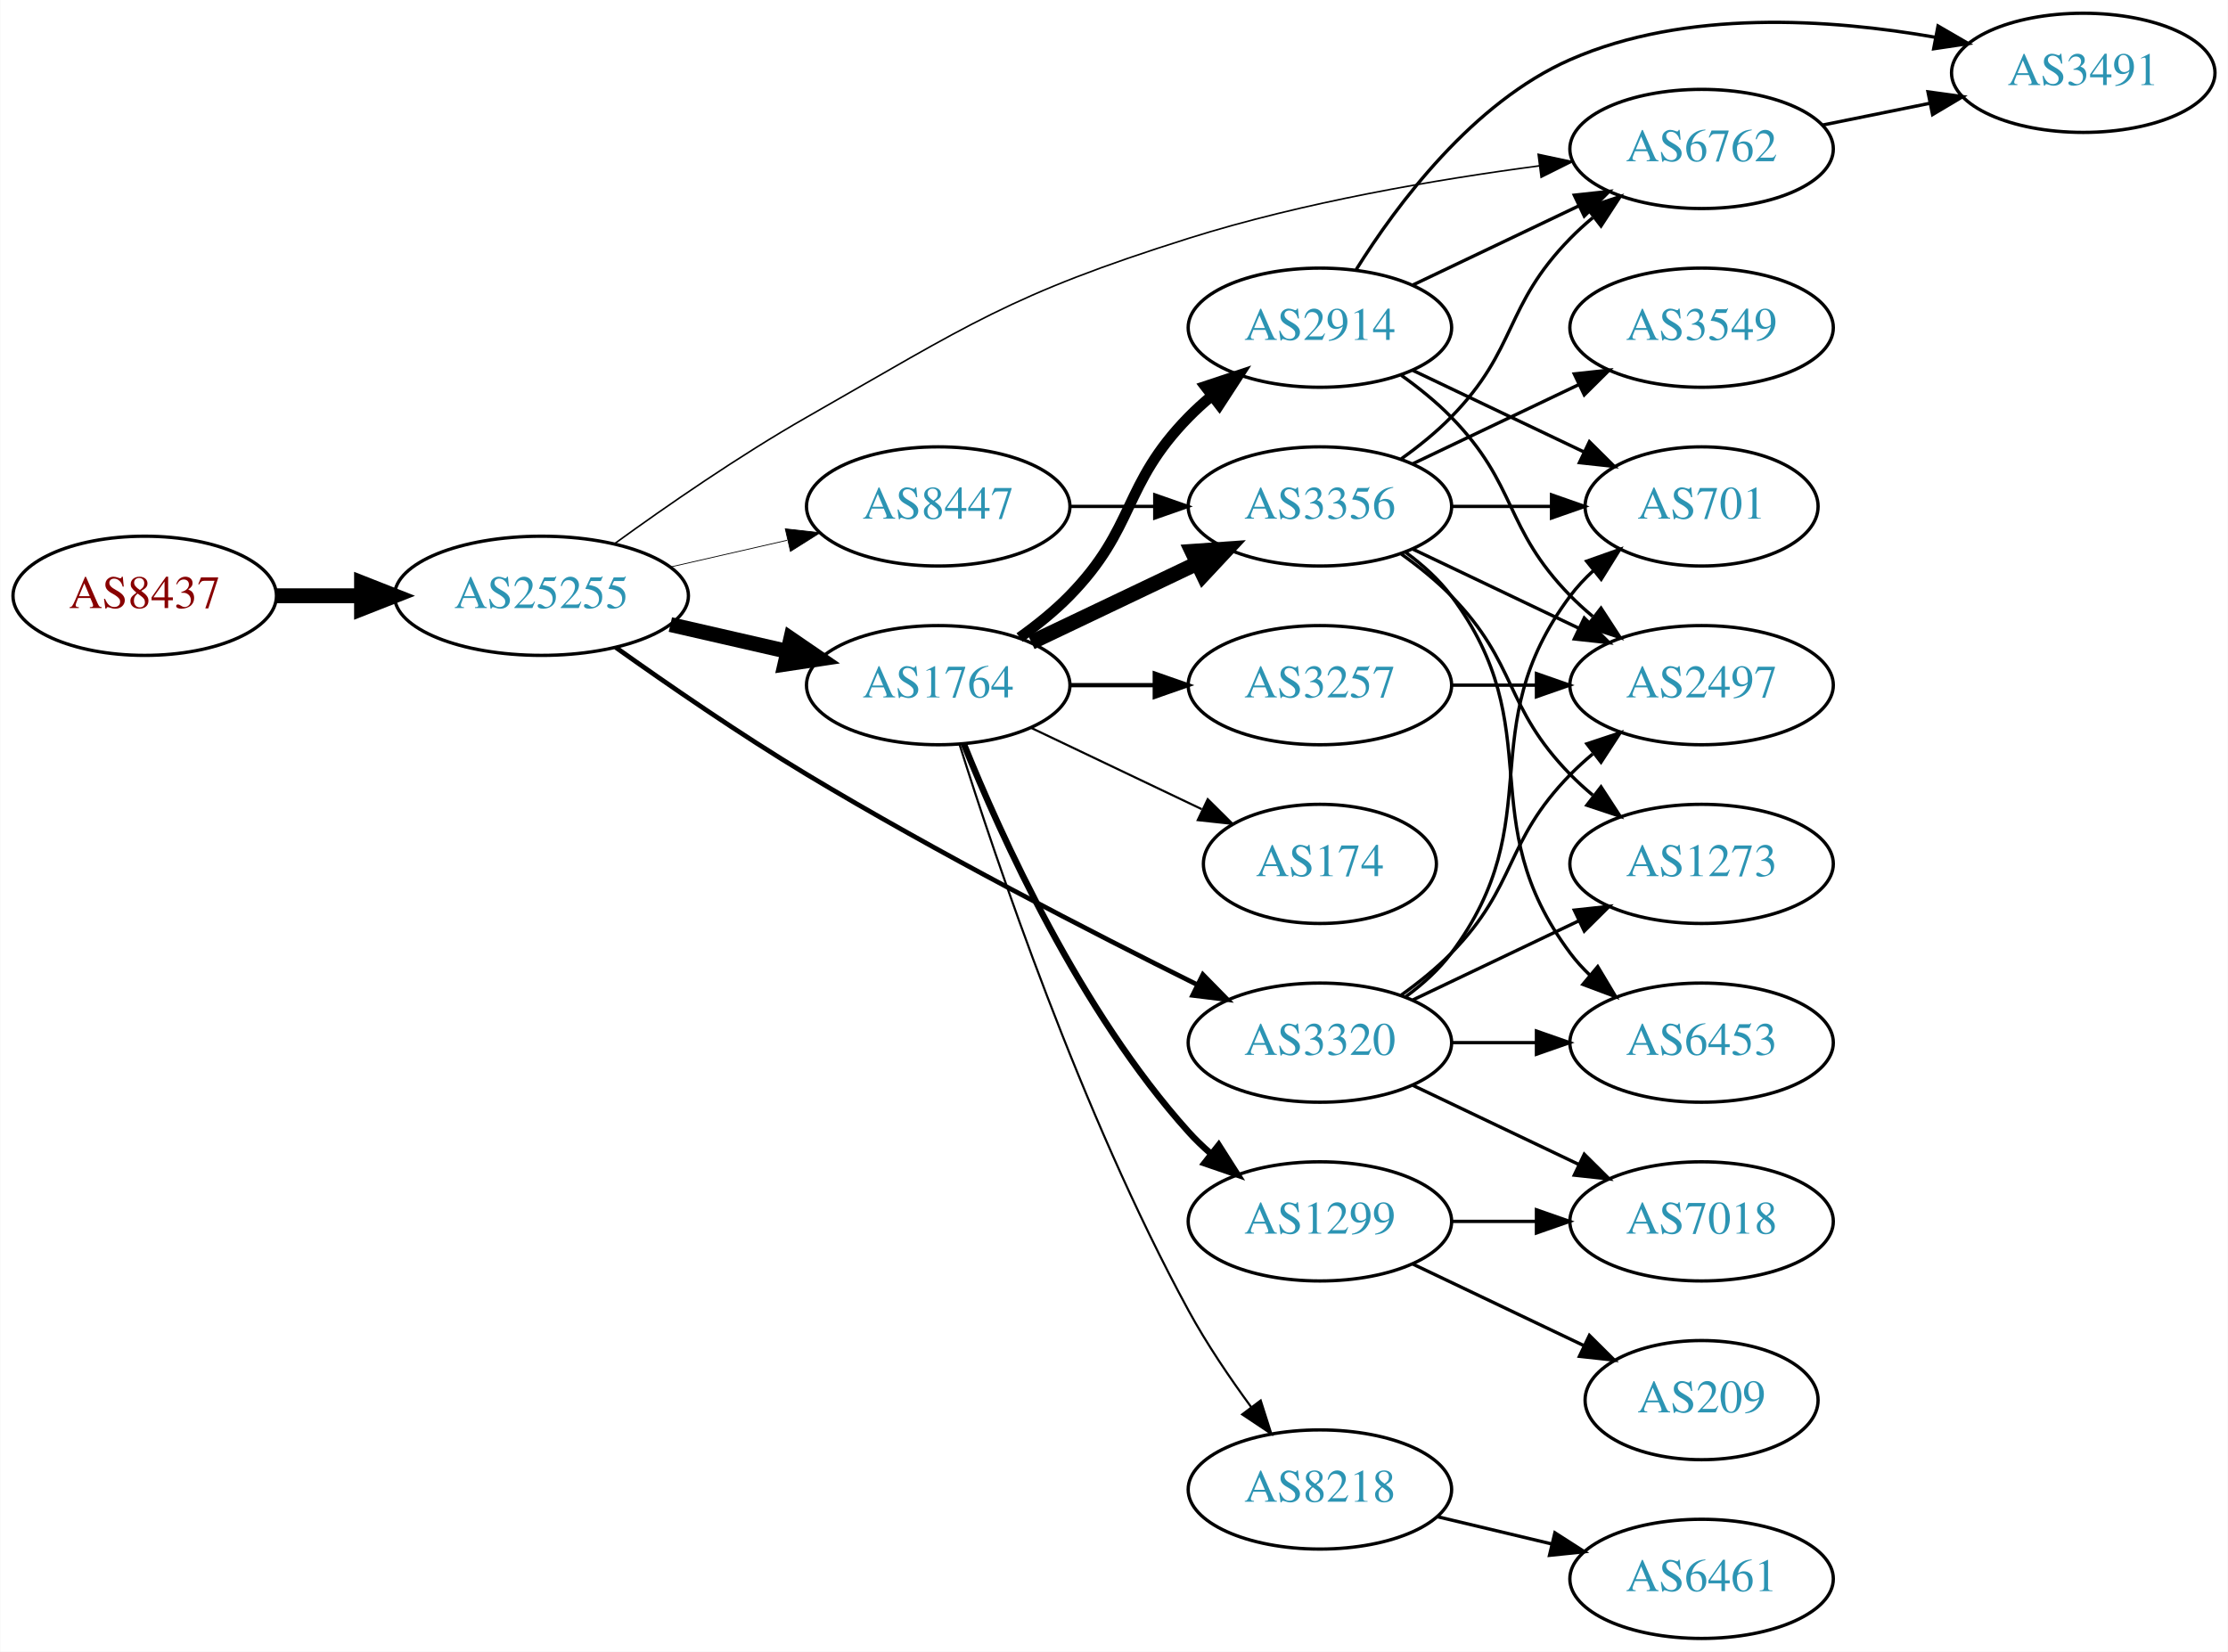
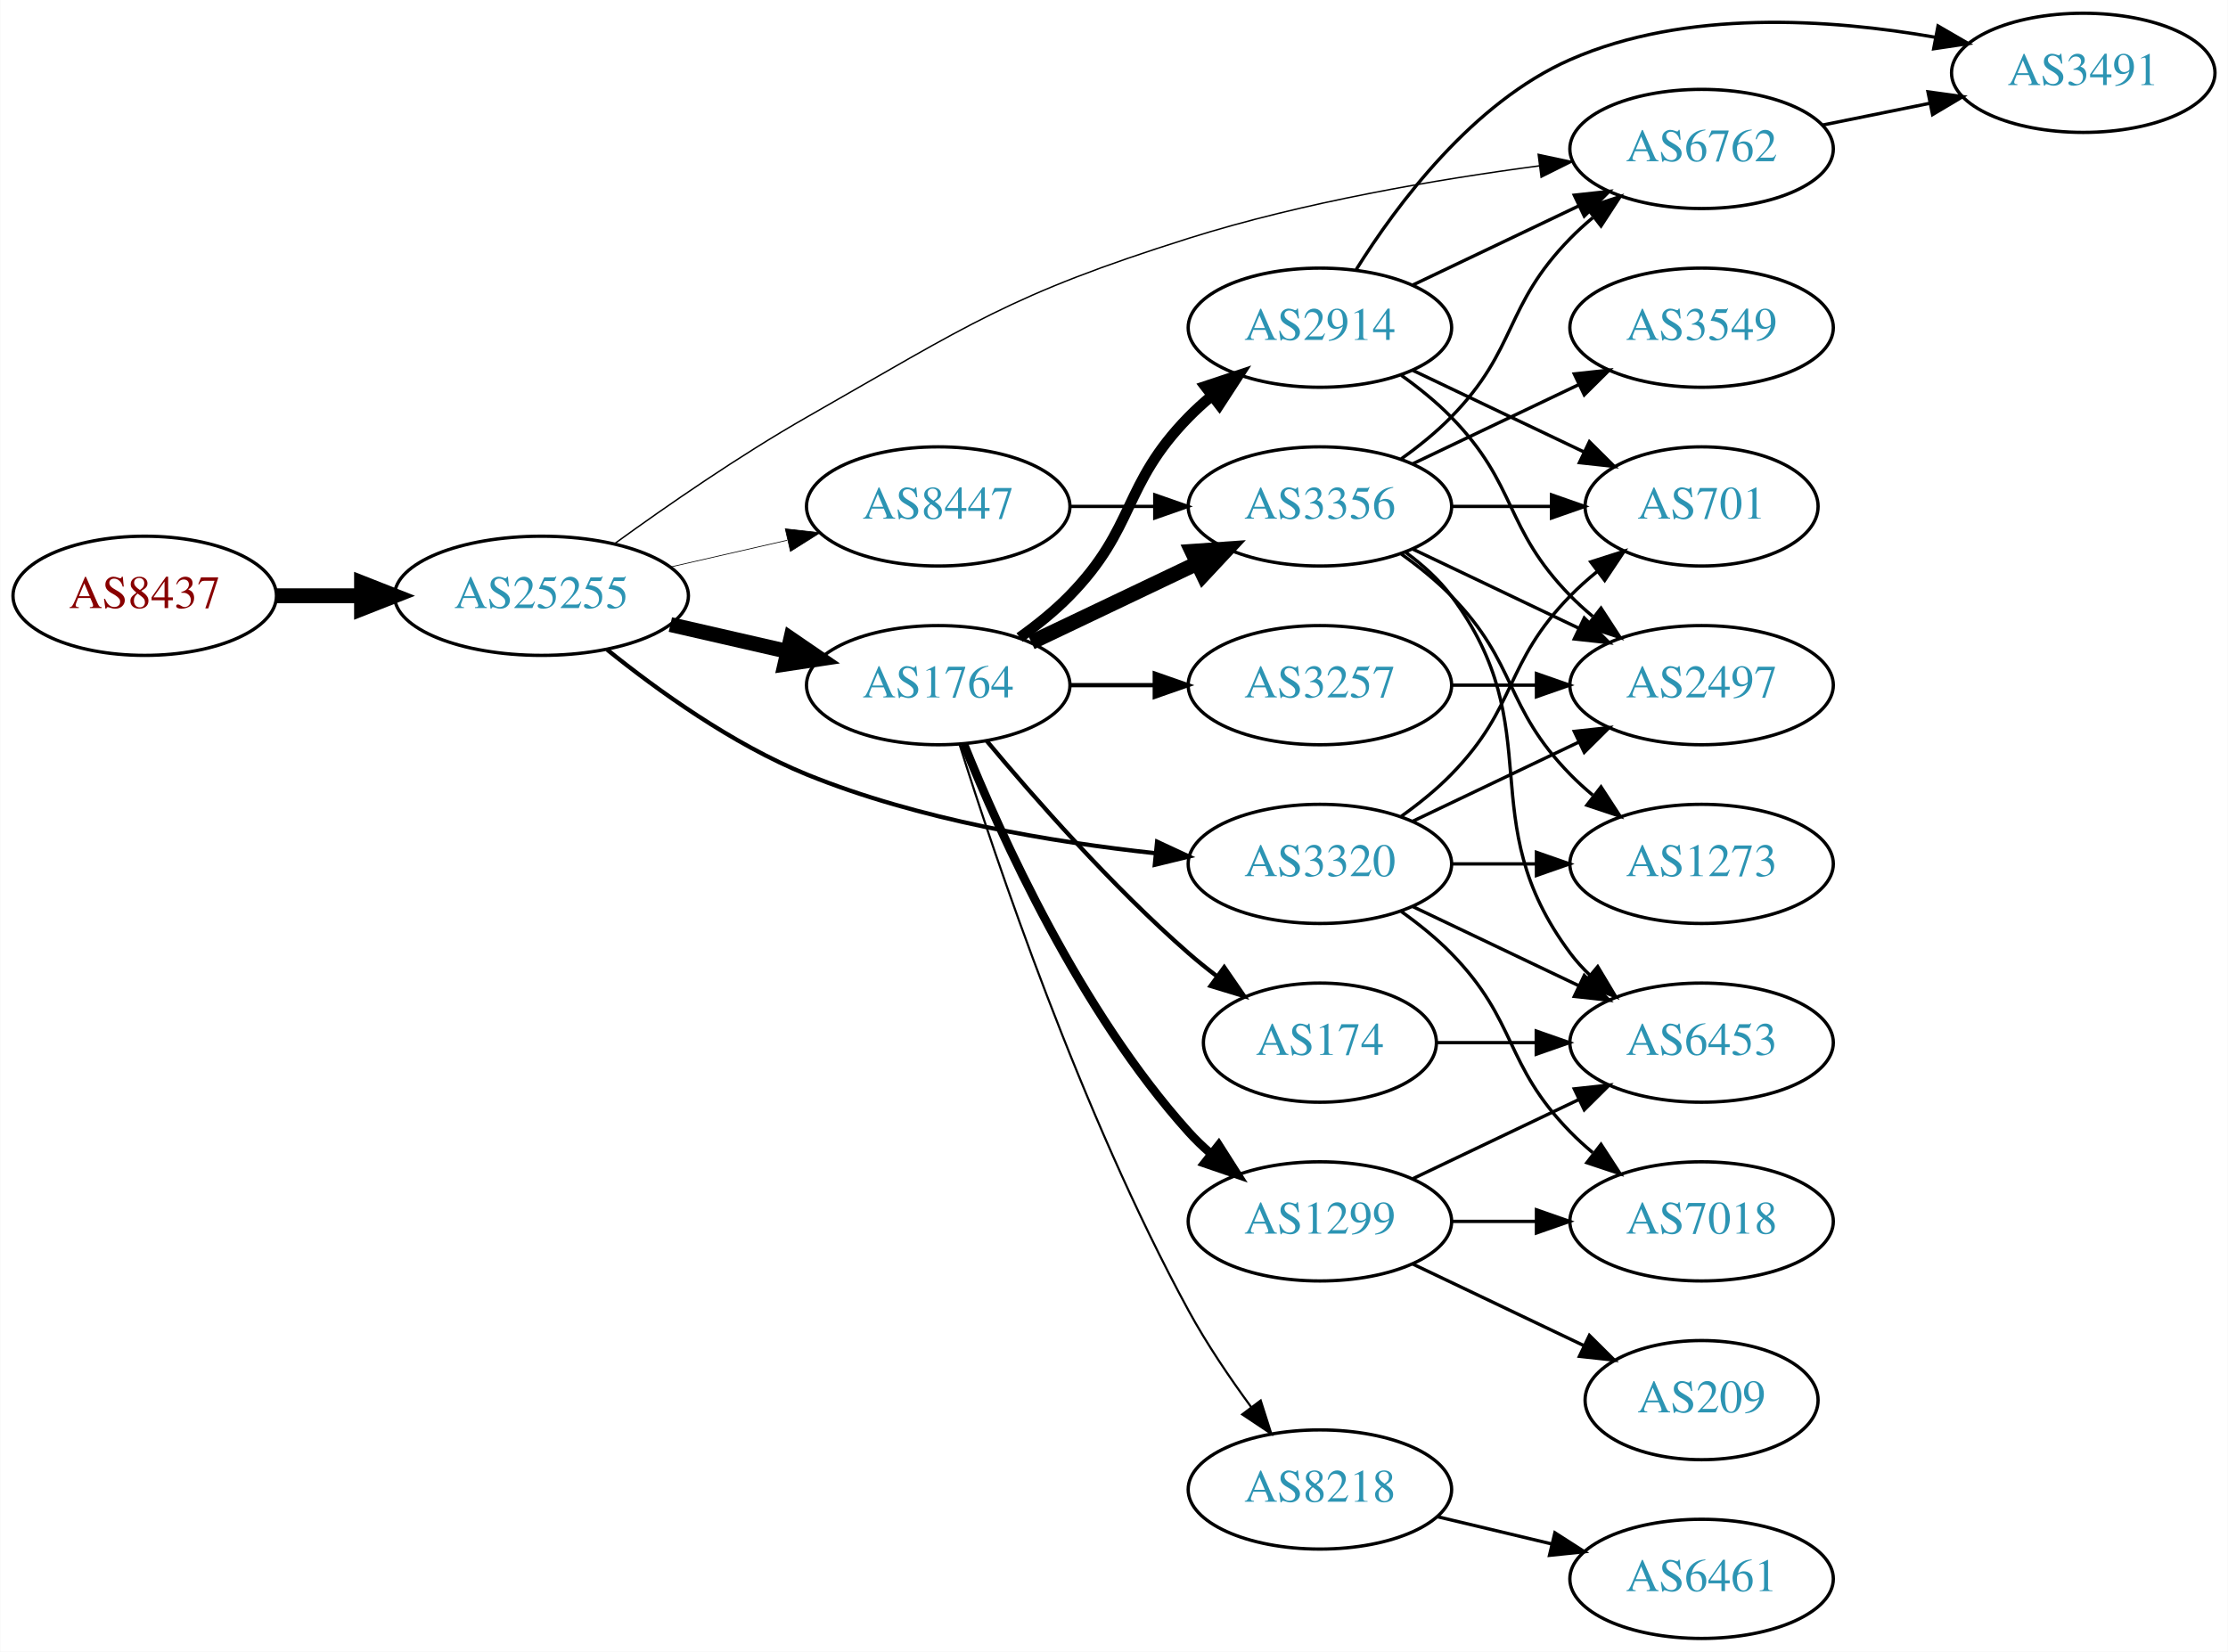
<svg xmlns="http://www.w3.org/2000/svg" xmlns:xlink="http://www.w3.org/1999/xlink" width="673pt" height="499pt" viewBox="0.00 0.00 672.86 499.00">
  <g id="graph0" class="graph" transform="scale(1 1) rotate(0) translate(4 495)">
    <polygon fill="white" stroke="none" points="-4,4 -4,-495 668.857,-495 668.857,4 -4,4" />
    <g id="node1" class="node">
      <g id="a_node1">
        <a xlink:href="/asn/8437" xlink:title="AS8437 ~ Hutchison Drei Austria GmbH [AT]">
          <ellipse fill="#ffffff" stroke="black" cx="39.647" cy="-315" rx="39.794" ry="18" />
          <text text-anchor="middle" x="39.647" y="-311.3" font-family="Times,serif" font-size="14.00" fill="#880000">AS8437</text>
        </a>
      </g>
    </g>
    <g id="node2" class="node">
      <g id="a_node2">
        <a xlink:href="/asn/25255" xlink:title="AS25255 ~ ==&gt; TELE2 AUSTRIA &lt;== [AT]">
          <ellipse fill="#ffffff" stroke="black" cx="159.489" cy="-315" rx="44.393" ry="18" />
          <text text-anchor="middle" x="159.489" y="-311.3" font-family="Times,serif" font-size="14.00" fill="#2c94b3">AS25255</text>
        </a>
      </g>
    </g>
    <g id="edge1" class="edge">
      <path fill="none" stroke="black" stroke-width="4.5" d="M79.559,-315C87.662,-315 96.337,-315 104.863,-315" />
      <polygon fill="black" stroke="black" stroke-width="4.5" points="105.141,-318.938 115.141,-315 105.141,-311.063 105.141,-318.938" />
    </g>
    <g id="node3" class="node">
      <g id="a_node3">
        <a xlink:href="/asn/1764" xlink:title="AS1764 ~ NEXTLAYER-AS [AT]">
          <ellipse fill="#ffffff" stroke="black" cx="279.332" cy="-288" rx="39.794" ry="18" />
          <text text-anchor="middle" x="279.332" y="-284.3" font-family="Times,serif" font-size="14.00" fill="#2c94b3">AS1764</text>
        </a>
      </g>
    </g>
    <g id="edge2" class="edge">
      <path fill="none" stroke="black" stroke-width="4.5" d="M198.424,-306.308C209.664,-303.733 222.077,-300.889 233.7,-298.226" />
      <polygon fill="black" stroke="black" stroke-width="4.5" points="234.794,-302.015 243.662,-295.943 233.035,-294.339 234.794,-302.015" />
    </g>
    <g id="node4" class="node">
      <g id="a_node4">
+         <a xlink:href="/asn/3320" xlink:title="AS3320 ~ DTAG [DE]">
+           <ellipse fill="#ffffff" stroke="black" cx="394.625" cy="-234" rx="39.794" ry="18" />
+           <text text-anchor="middle" x="394.625" y="-230.3" font-family="Times,serif" font-size="14.00" fill="#2c94b3">AS3320</text>
+         </a>
+       </g>
+     </g>
+     <g id="edge3" class="edge">
+       <path fill="none" stroke="black" stroke-width="1.286" d="M179.322,-298.725C194.583,-286.425 217.177,-270.148 239.685,-261 273.335,-247.324 313.886,-240.568 344.92,-237.234" />
+       <polygon fill="black" stroke="black" stroke-width="1.286" points="345.45,-240.699 355.056,-236.23 344.76,-233.733 345.45,-240.699" />
+     </g>
+     <g id="node5" class="node">
+       <g id="a_node5">
        <a xlink:href="/asn/6762" xlink:title="AS6762 ~ TELECOM ITALIA SPARKLE S.p.A. [IT]">
          <ellipse fill="#ffffff" stroke="black" cx="509.918" cy="-450" rx="39.794" ry="18" />
          <text text-anchor="middle" x="509.918" y="-446.3" font-family="Times,serif" font-size="14.00" fill="#2c94b3">AS6762</text>
        </a>
      </g>
    </g>
-     <g id="edge3" class="edge">
-       <path fill="none" stroke="black" stroke-width="0.474" d="M181.735,-330.864C197.347,-342.176 219.302,-357.377 239.685,-369 288.839,-397.028 301.02,-405.964 354.978,-423 389.616,-433.936 430.122,-440.818 460.887,-444.895" />
-       <polygon fill="black" stroke="black" stroke-width="0.474" points="460.563,-448.382 470.925,-446.172 461.447,-441.438 460.563,-448.382" />
-     </g>
-     <g id="node5" class="node">
-       <g id="a_node5">
+     <g id="edge4" class="edge">
+       <path fill="none" stroke="black" stroke-width="0.429" d="M181.735,-330.864C197.347,-342.176 219.302,-357.377 239.685,-369 288.839,-397.028 301.02,-405.964 354.978,-423 389.616,-433.936 430.122,-440.818 460.887,-444.895" />
+       <polygon fill="black" stroke="black" stroke-width="0.429" points="460.563,-448.382 470.925,-446.172 461.447,-441.438 460.563,-448.382" />
+     </g>
+     <g id="node6" class="node">
+       <g id="a_node6">
        <a xlink:href="/asn/8447" xlink:title="AS8447 ~ A1 Telekom Austria AG [AT]">
          <ellipse fill="#ffffff" stroke="black" cx="279.332" cy="-342" rx="39.794" ry="18" />
          <text text-anchor="middle" x="279.332" y="-338.3" font-family="Times,serif" font-size="14.00" fill="#2c94b3">AS8447</text>
        </a>
      </g>
    </g>
-     <g id="edge4" class="edge">
-       <path fill="none" stroke="black" stroke-width="0.237" d="M198.424,-323.692C209.664,-326.267 222.077,-329.111 233.7,-331.774" />
-       <polygon fill="black" stroke="black" stroke-width="0.237" points="233.133,-335.235 243.662,-334.057 234.696,-328.412 233.133,-335.235" />
-     </g>
-     <g id="node6" class="node">
-       <g id="a_node6">
-         <a xlink:href="/asn/3320" xlink:title="AS3320 ~ DTAG [DE]">
-           <ellipse fill="#ffffff" stroke="black" cx="394.625" cy="-180" rx="39.794" ry="18" />
-           <text text-anchor="middle" x="394.625" y="-176.3" font-family="Times,serif" font-size="14.00" fill="#2c94b3">AS3320</text>
-         </a>
-       </g>
-     </g>
    <g id="edge5" class="edge">
-       <path fill="none" stroke="black" stroke-width="1.421" d="M181.902,-299.42C197.594,-288.245 219.577,-273.092 239.685,-261 278.971,-237.376 325.792,-213.288 357.399,-197.593" />
-       <polygon fill="black" stroke="black" stroke-width="1.421" points="359.279,-200.569 366.695,-193.002 356.179,-194.293 359.279,-200.569" />
+       <path fill="none" stroke="black" stroke-width="0.214" d="M198.424,-323.692C209.664,-326.267 222.077,-329.111 233.7,-331.774" />
+       <polygon fill="black" stroke="black" stroke-width="0.214" points="233.133,-335.235 243.662,-334.057 234.696,-328.412 233.133,-335.235" />
    </g>
    <g id="node7" class="node">
      <g id="a_node7">
+         <a xlink:href="/asn/8218" xlink:title="AS8218 ~ legacy Neotelecoms [FR]">
+           <ellipse fill="#ffffff" stroke="black" cx="394.625" cy="-45" rx="39.794" ry="18" />
+           <text text-anchor="middle" x="394.625" y="-41.3" font-family="Times,serif" font-size="14.00" fill="#2c94b3">AS8218</text>
+         </a>
+       </g>
+     </g>
+     <g id="edge6" class="edge">
+       <path fill="none" stroke="black" stroke-width="0.643" d="M285.753,-270.159C296.524,-235.854 322.415,-158.797 354.978,-99 360.41,-89.026 367.384,-78.731 373.91,-69.84" />
+       <polygon fill="black" stroke="black" stroke-width="0.643" points="376.743,-71.895 379.963,-61.802 371.151,-67.684 376.743,-71.895" />
+     </g>
+     <g id="node8" class="node">
+       <g id="a_node8">
+         <a xlink:href="/asn/3257" xlink:title="AS3257 ~ GTT [DE]">
+           <ellipse fill="#ffffff" stroke="black" cx="394.625" cy="-288" rx="39.794" ry="18" />
+           <text text-anchor="middle" x="394.625" y="-284.3" font-family="Times,serif" font-size="14.00" fill="#2c94b3">AS3257</text>
+         </a>
+       </g>
+     </g>
+     <g id="edge7" class="edge">
+       <path fill="none" stroke="black" stroke-width="1.286" d="M319.004,-288C327.207,-288 335.971,-288 344.503,-288" />
+       <polygon fill="black" stroke="black" stroke-width="1.286" points="344.742,-291.5 354.742,-288 344.742,-284.5 344.742,-291.5" />
+     </g>
+     <g id="node9" class="node">
+       <g id="a_node9">
        <a xlink:href="/asn/3356" xlink:title="AS3356 ~ Level 3 Parent, LLC [US]">
          <ellipse fill="#ffffff" stroke="black" cx="394.625" cy="-342" rx="39.794" ry="18" />
          <text text-anchor="middle" x="394.625" y="-338.3" font-family="Times,serif" font-size="14.00" fill="#2c94b3">AS3356</text>
        </a>
      </g>
    </g>
-     <g id="edge6" class="edge">
+     <g id="edge8" class="edge">
      <path fill="none" stroke="black" stroke-width="4.5" d="M307.468,-300.934C322.462,-308.081 341.283,-317.052 357.506,-324.785" />
      <polygon fill="black" stroke="black" stroke-width="4.5" points="355.988,-328.423 366.71,-329.171 359.377,-321.314 355.988,-328.423" />
    </g>
-     <g id="node8" class="node">
-       <g id="a_node8">
-         <a xlink:href="/asn/8218" xlink:title="AS8218 ~ legacy Neotelecoms [FR]">
-           <ellipse fill="#ffffff" stroke="black" cx="394.625" cy="-45" rx="39.794" ry="18" />
-           <text text-anchor="middle" x="394.625" y="-41.3" font-family="Times,serif" font-size="14.00" fill="#2c94b3">AS8218</text>
-         </a>
-       </g>
-     </g>
-     <g id="edge7" class="edge">
-       <path fill="none" stroke="black" stroke-width="0.643" d="M285.753,-270.159C296.524,-235.854 322.415,-158.797 354.978,-99 360.41,-89.026 367.384,-78.731 373.91,-69.84" />
-       <polygon fill="black" stroke="black" stroke-width="0.643" points="376.743,-71.895 379.963,-61.802 371.151,-67.684 376.743,-71.895" />
-     </g>
-     <g id="node9" class="node">
-       <g id="a_node9">
+     <g id="node10" class="node">
+       <g id="a_node10">
        <a xlink:href="/asn/2914" xlink:title="AS2914 ~ NTT America, Inc. [US]">
          <ellipse fill="#ffffff" stroke="black" cx="394.625" cy="-396" rx="39.794" ry="18" />
          <text text-anchor="middle" x="394.625" y="-392.3" font-family="Times,serif" font-size="14.00" fill="#2c94b3">AS2914</text>
        </a>
      </g>
    </g>
-     <g id="edge8" class="edge">
+     <g id="edge9" class="edge">
      <path fill="none" stroke="black" stroke-width="3.214" d="M303.926,-302.389C309.182,-306.148 314.513,-310.437 318.978,-315 339.151,-335.617 334.806,-348.383 354.978,-369 357.071,-371.139 359.354,-373.218 361.731,-375.21" />
      <polygon fill="black" stroke="black" stroke-width="3.214" points="359.974,-378.275 370.031,-381.611 364.249,-372.732 359.974,-378.275" />
    </g>
-     <g id="node10" class="node">
-       <g id="a_node10">
+     <g id="node11" class="node">
+       <g id="a_node11">
        <a xlink:href="/asn/1299" xlink:title="AS1299 ~ Telia Carrier [EU]">
          <ellipse fill="#ffffff" stroke="black" cx="394.625" cy="-126" rx="39.794" ry="18" />
          <text text-anchor="middle" x="394.625" y="-122.3" font-family="Times,serif" font-size="14.00" fill="#2c94b3">AS1299</text>
        </a>
      </g>
    </g>
-     <g id="edge9" class="edge">
-       <path fill="none" stroke="black" stroke-width="1.929" d="M287.079,-270.213C298.13,-242.757 322.184,-189.422 354.978,-153 356.98,-150.776 359.199,-148.637 361.532,-146.603" />
-       <polygon fill="black" stroke="black" stroke-width="1.929" points="364.062,-149.065 369.751,-140.127 359.73,-143.567 364.062,-149.065" />
-     </g>
-     <g id="node11" class="node">
-       <g id="a_node11">
-         <a xlink:href="/asn/3257" xlink:title="AS3257 ~ GTT [DE]">
-           <ellipse fill="#ffffff" stroke="black" cx="394.625" cy="-288" rx="39.794" ry="18" />
-           <text text-anchor="middle" x="394.625" y="-284.3" font-family="Times,serif" font-size="14.00" fill="#2c94b3">AS3257</text>
-         </a>
-       </g>
-     </g>
    <g id="edge10" class="edge">
-       <path fill="none" stroke="black" stroke-width="1.286" d="M319.004,-288C327.207,-288 335.971,-288 344.503,-288" />
-       <polygon fill="black" stroke="black" stroke-width="1.286" points="344.742,-291.5 354.742,-288 344.742,-284.5 344.742,-291.5" />
+       <path fill="none" stroke="black" stroke-width="2.571" d="M287.079,-270.213C298.13,-242.757 322.184,-189.422 354.978,-153 356.98,-150.776 359.199,-148.637 361.532,-146.603" />
+       <polygon fill="black" stroke="black" stroke-width="2.571" points="364.062,-149.065 369.751,-140.127 359.73,-143.567 364.062,-149.065" />
    </g>
    <g id="node12" class="node">
      <g id="a_node12">
        <a xlink:href="/asn/174" xlink:title="AS174 ~ Cogent Communications [US]">
-           <ellipse fill="#ffffff" stroke="black" cx="394.625" cy="-234" rx="35.194" ry="18" />
-           <text text-anchor="middle" x="394.625" y="-230.3" font-family="Times,serif" font-size="14.00" fill="#2c94b3">AS174</text>
+           <ellipse fill="#ffffff" stroke="black" cx="394.625" cy="-180" rx="35.194" ry="18" />
+           <text text-anchor="middle" x="394.625" y="-176.3" font-family="Times,serif" font-size="14.00" fill="#2c94b3">AS174</text>
        </a>
      </g>
    </g>
    <g id="edge11" class="edge">
-       <path fill="none" stroke="black" stroke-width="0.643" d="M307.468,-275.066C322.9,-267.71 342.385,-258.423 358.92,-250.541" />
-       <polygon fill="black" stroke="black" stroke-width="0.643" points="360.741,-253.551 368.262,-246.089 357.729,-247.232 360.741,-253.551" />
-     </g>
-     <g id="node19" class="node">
-       <g id="a_node19">
+       <path fill="none" stroke="black" stroke-width="1.286" d="M293.962,-271.183C308.244,-254.071 331.791,-227.255 354.978,-207 357.648,-204.668 360.521,-202.352 363.451,-200.114" />
+       <polygon fill="black" stroke="black" stroke-width="1.286" points="365.729,-202.784 371.742,-194.061 361.602,-197.13 365.729,-202.784" />
+     </g>
+     <g id="node14" class="node">
+       <g id="a_node14">
+         <a xlink:href="/asn/1273" xlink:title="AS1273 ~ Vodafone Group PLC [EU]">
+           <ellipse fill="#ffffff" stroke="black" cx="509.918" cy="-234" rx="39.794" ry="18" />
+           <text text-anchor="middle" x="509.918" y="-230.3" font-family="Times,serif" font-size="14.00" fill="#2c94b3">AS1273</text>
+         </a>
+       </g>
+     </g>
+     <g id="edge13" class="edge">
+       <path fill="none" stroke="black" d="M434.297,-234C442.5,-234 451.264,-234 459.796,-234" />
+       <polygon fill="black" stroke="black" points="460.035,-237.5 470.035,-234 460.035,-230.5 460.035,-237.5" />
+     </g>
+     <g id="node15" class="node">
+       <g id="a_node15">
+         <a xlink:href="/asn/701" xlink:title="AS701 ~ UUNET [US]">
+           <ellipse fill="#ffffff" stroke="black" cx="509.918" cy="-342" rx="35.194" ry="18" />
+           <text text-anchor="middle" x="509.918" y="-338.3" font-family="Times,serif" font-size="14.00" fill="#2c94b3">AS701</text>
+         </a>
+       </g>
+     </g>
+     <g id="edge14" class="edge">
+       <path fill="none" stroke="black" d="M419.219,-248.389C424.475,-252.148 429.806,-256.437 434.271,-261 454.443,-281.617 450.099,-294.383 470.271,-315 472.75,-317.534 475.497,-319.983 478.349,-322.304" />
+       <polygon fill="black" stroke="black" points="476.441,-325.248 486.535,-328.468 480.652,-319.657 476.441,-325.248" />
+     </g>
+     <g id="node16" class="node">
+       <g id="a_node16">
+         <a xlink:href="/asn/7018" xlink:title="AS7018 ~ AT&amp;T Services, Inc. [US]">
+           <ellipse fill="#ffffff" stroke="black" cx="509.918" cy="-126" rx="39.794" ry="18" />
+           <text text-anchor="middle" x="509.918" y="-122.3" font-family="Times,serif" font-size="14.00" fill="#2c94b3">AS7018</text>
+         </a>
+       </g>
+     </g>
+     <g id="edge15" class="edge">
+       <path fill="none" stroke="black" d="M419.219,-219.611C424.475,-215.852 429.806,-211.563 434.271,-207 454.443,-186.383 450.099,-173.617 470.271,-153 472.364,-150.861 474.647,-148.782 477.024,-146.79" />
+       <polygon fill="black" stroke="black" points="479.542,-149.268 485.323,-140.389 475.267,-143.725 479.542,-149.268" />
+     </g>
+     <g id="node17" class="node">
+       <g id="a_node17">
+         <a xlink:href="/asn/2497" xlink:title="AS2497 ~ Internet Initiative Japan Inc. [JP]">
+           <ellipse fill="#ffffff" stroke="black" cx="509.918" cy="-288" rx="39.794" ry="18" />
+           <text text-anchor="middle" x="509.918" y="-284.3" font-family="Times,serif" font-size="14.00" fill="#2c94b3">AS2497</text>
+         </a>
+       </g>
+     </g>
+     <g id="edge16" class="edge">
+       <path fill="none" stroke="black" d="M422.761,-246.934C437.755,-254.081 456.576,-263.052 472.799,-270.785" />
+       <polygon fill="black" stroke="black" points="471.469,-274.028 482.002,-275.171 474.481,-267.709 471.469,-274.028" />
+     </g>
+     <g id="node18" class="node">
+       <g id="a_node18">
+         <a xlink:href="/asn/6453" xlink:title="AS6453 ~ TATA COMMUNICATIONS (AMERICA) INC [US]">
+           <ellipse fill="#ffffff" stroke="black" cx="509.918" cy="-180" rx="39.794" ry="18" />
+           <text text-anchor="middle" x="509.918" y="-176.3" font-family="Times,serif" font-size="14.00" fill="#2c94b3">AS6453</text>
+         </a>
+       </g>
+     </g>
+     <g id="edge17" class="edge">
+       <path fill="none" stroke="black" d="M422.761,-221.066C437.755,-213.919 456.576,-204.948 472.799,-197.215" />
+       <polygon fill="black" stroke="black" points="474.481,-200.291 482.002,-192.829 471.469,-193.972 474.481,-200.291" />
+     </g>
+     <g id="node20" class="node">
+       <g id="a_node20">
        <a xlink:href="/asn/3491" xlink:title="AS3491 ~ PCCW Global, Inc. [US]">
          <ellipse fill="#ffffff" stroke="black" cx="625.21" cy="-473" rx="39.794" ry="18" />
          <text text-anchor="middle" x="625.21" y="-469.3" font-family="Times,serif" font-size="14.00" fill="#2c94b3">AS3491</text>
        </a>
      </g>
    </g>
-     <g id="edge23" class="edge">
+     <g id="edge33" class="edge">
      <path fill="none" stroke="black" d="M546.453,-457.214C556.682,-459.291 567.982,-461.585 578.725,-463.766" />
      <polygon fill="black" stroke="black" points="578.304,-467.252 588.801,-465.811 579.697,-460.392 578.304,-467.252" />
    </g>
-     <g id="edge26" class="edge">
+     <g id="edge34" class="edge">
      <path fill="none" stroke="black" d="M319.004,-342C327.207,-342 335.971,-342 344.503,-342" />
      <polygon fill="black" stroke="black" points="344.742,-345.5 354.742,-342 344.742,-338.5 344.742,-345.5" />
    </g>
    <g id="node13" class="node">
      <g id="a_node13">
-         <a xlink:href="/asn/2497" xlink:title="AS2497 ~ Internet Initiative Japan Inc. [JP]">
-           <ellipse fill="#ffffff" stroke="black" cx="509.918" cy="-288" rx="39.794" ry="18" />
-           <text text-anchor="middle" x="509.918" y="-284.3" font-family="Times,serif" font-size="14.00" fill="#2c94b3">AS2497</text>
-         </a>
-       </g>
-     </g>
-     <g id="edge27" class="edge">
-       <path fill="none" stroke="black" d="M419.219,-194.389C424.475,-198.148 429.806,-202.437 434.271,-207 454.443,-227.617 450.099,-240.383 470.271,-261 472.364,-263.139 474.647,-265.218 477.024,-267.21" />
-       <polygon fill="black" stroke="black" points="475.267,-270.275 485.323,-273.611 479.542,-264.732 475.267,-270.275" />
-     </g>
-     <g id="node15" class="node">
-       <g id="a_node15">
-         <a xlink:href="/asn/1273" xlink:title="AS1273 ~ Vodafone Group PLC [EU]">
-           <ellipse fill="#ffffff" stroke="black" cx="509.918" cy="-234" rx="39.794" ry="18" />
-           <text text-anchor="middle" x="509.918" y="-230.3" font-family="Times,serif" font-size="14.00" fill="#2c94b3">AS1273</text>
-         </a>
-       </g>
-     </g>
-     <g id="edge30" class="edge">
-       <path fill="none" stroke="black" d="M422.761,-192.934C437.755,-200.081 456.576,-209.052 472.799,-216.785" />
-       <polygon fill="black" stroke="black" points="471.469,-220.028 482.002,-221.171 474.481,-213.709 471.469,-220.028" />
-     </g>
-     <g id="node16" class="node">
-       <g id="a_node16">
-         <a xlink:href="/asn/6453" xlink:title="AS6453 ~ TATA COMMUNICATIONS (AMERICA) INC [US]">
-           <ellipse fill="#ffffff" stroke="black" cx="509.918" cy="-180" rx="39.794" ry="18" />
-           <text text-anchor="middle" x="509.918" y="-176.3" font-family="Times,serif" font-size="14.00" fill="#2c94b3">AS6453</text>
-         </a>
-       </g>
-     </g>
-     <g id="edge28" class="edge">
-       <path fill="none" stroke="black" d="M434.297,-180C442.5,-180 451.264,-180 459.796,-180" />
-       <polygon fill="black" stroke="black" points="460.035,-183.5 470.035,-180 460.035,-176.5 460.035,-183.5" />
-     </g>
-     <g id="node17" class="node">
-       <g id="a_node17">
-         <a xlink:href="/asn/701" xlink:title="AS701 ~ UUNET [US]">
-           <ellipse fill="#ffffff" stroke="black" cx="509.918" cy="-342" rx="35.194" ry="18" />
-           <text text-anchor="middle" x="509.918" y="-338.3" font-family="Times,serif" font-size="14.00" fill="#2c94b3">AS701</text>
-         </a>
-       </g>
-     </g>
-     <g id="edge29" class="edge">
-       <path fill="none" stroke="black" d="M420.555,-193.882C425.631,-197.611 430.549,-202.016 434.271,-207 464.542,-247.542 440,-274.458 470.271,-315 472.279,-317.689 474.635,-320.209 477.176,-322.546" />
-       <polygon fill="black" stroke="black" points="475.205,-325.452 485.191,-328.989 479.59,-319.996 475.205,-325.452" />
-     </g>
-     <g id="node20" class="node">
-       <g id="a_node20">
-         <a xlink:href="/asn/7018" xlink:title="AS7018 ~ AT&amp;T Services, Inc. [US]">
-           <ellipse fill="#ffffff" stroke="black" cx="509.918" cy="-126" rx="39.794" ry="18" />
-           <text text-anchor="middle" x="509.918" y="-122.3" font-family="Times,serif" font-size="14.00" fill="#2c94b3">AS7018</text>
-         </a>
-       </g>
+         <a xlink:href="/asn/6461" xlink:title="AS6461 ~ Zayo Bandwidth [US]">
+           <ellipse fill="#ffffff" stroke="black" cx="509.918" cy="-18" rx="39.794" ry="18" />
+           <text text-anchor="middle" x="509.918" y="-14.3" font-family="Times,serif" font-size="14.00" fill="#2c94b3">AS6461</text>
+         </a>
+       </g>
+     </g>
+     <g id="edge12" class="edge">
+       <path fill="none" stroke="black" d="M430.232,-36.752C441.103,-34.162 453.257,-31.265 464.7,-28.538" />
+       <polygon fill="black" stroke="black" points="465.606,-31.92 474.522,-26.197 463.983,-25.111 465.606,-31.92" />
    </g>
    <g id="edge31" class="edge">
-       <path fill="none" stroke="black" d="M422.761,-167.066C437.755,-159.919 456.576,-150.948 472.799,-143.215" />
-       <polygon fill="black" stroke="black" points="474.481,-146.291 482.002,-138.829 471.469,-139.972 474.481,-146.291" />
-     </g>
-     <g id="edge14" class="edge">
+       <path fill="none" stroke="black" d="M434.297,-288C442.5,-288 451.264,-288 459.796,-288" />
+       <polygon fill="black" stroke="black" points="460.035,-291.5 470.035,-288 460.035,-284.5 460.035,-291.5" />
+     </g>
+     <g id="edge20" class="edge">
      <path fill="none" stroke="black" d="M419.219,-356.389C424.475,-360.148 429.806,-364.437 434.271,-369 454.443,-389.617 450.099,-402.383 470.271,-423 472.364,-425.139 474.647,-427.218 477.024,-429.21" />
      <polygon fill="black" stroke="black" points="475.267,-432.275 485.323,-435.611 479.542,-426.732 475.267,-432.275" />
    </g>
-     <g id="edge12" class="edge">
+     <g id="edge18" class="edge">
+       <path fill="none" stroke="black" d="M419.219,-327.611C424.475,-323.852 429.806,-319.563 434.271,-315 454.443,-294.383 450.099,-281.617 470.271,-261 472.364,-258.861 474.647,-256.782 477.024,-254.79" />
+       <polygon fill="black" stroke="black" points="479.542,-257.268 485.323,-248.389 475.267,-251.725 479.542,-257.268" />
+     </g>
+     <g id="edge23" class="edge">
+       <path fill="none" stroke="black" d="M434.297,-342C444.002,-342 454.493,-342 464.456,-342" />
+       <polygon fill="black" stroke="black" points="464.592,-345.5 474.592,-342 464.592,-338.5 464.592,-345.5" />
+     </g>
+     <g id="edge21" class="edge">
      <path fill="none" stroke="black" d="M422.761,-329.066C437.755,-321.919 456.576,-312.948 472.799,-305.215" />
      <polygon fill="black" stroke="black" points="474.481,-308.291 482.002,-300.829 471.469,-301.972 474.481,-308.291" />
    </g>
-     <g id="node14" class="node">
-       <g id="a_node14">
+     <g id="edge19" class="edge">
+       <path fill="none" stroke="black" d="M420.555,-328.118C425.631,-324.389 430.549,-319.984 434.271,-315 464.542,-274.458 440,-247.542 470.271,-207 472.016,-204.664 474.023,-202.455 476.186,-200.383" />
+       <polygon fill="black" stroke="black" points="478.546,-202.973 483.987,-193.882 474.064,-197.595 478.546,-202.973" />
+     </g>
+     <g id="node19" class="node">
+       <g id="a_node19">
        <a xlink:href="/asn/3549" xlink:title="AS3549 ~ Level 3 Parent, LLC [US]">
          <ellipse fill="#ffffff" stroke="black" cx="509.918" cy="-396" rx="39.794" ry="18" />
          <text text-anchor="middle" x="509.918" y="-392.3" font-family="Times,serif" font-size="14.00" fill="#2c94b3">AS3549</text>
        </a>
      </g>
    </g>
-     <g id="edge13" class="edge">
+     <g id="edge22" class="edge">
      <path fill="none" stroke="black" d="M422.761,-354.934C437.755,-362.081 456.576,-371.052 472.799,-378.785" />
      <polygon fill="black" stroke="black" points="471.469,-382.028 482.002,-383.171 474.481,-375.709 471.469,-382.028" />
    </g>
-     <g id="edge15" class="edge">
-       <path fill="none" stroke="black" d="M419.219,-327.611C424.475,-323.852 429.806,-319.563 434.271,-315 454.443,-294.383 450.099,-281.617 470.271,-261 472.364,-258.861 474.647,-256.782 477.024,-254.79" />
-       <polygon fill="black" stroke="black" points="479.542,-257.268 485.323,-248.389 475.267,-251.725 479.542,-257.268" />
-     </g>
-     <g id="edge16" class="edge">
-       <path fill="none" stroke="black" d="M420.555,-328.118C425.631,-324.389 430.549,-319.984 434.271,-315 464.542,-274.458 440,-247.542 470.271,-207 472.016,-204.664 474.023,-202.455 476.186,-200.383" />
-       <polygon fill="black" stroke="black" points="478.546,-202.973 483.987,-193.882 474.064,-197.595 478.546,-202.973" />
-     </g>
-     <g id="edge17" class="edge">
-       <path fill="none" stroke="black" d="M434.297,-342C444.002,-342 454.493,-342 464.456,-342" />
-       <polygon fill="black" stroke="black" points="464.592,-345.5 474.592,-342 464.592,-338.5 464.592,-345.5" />
-     </g>
-     <g id="node18" class="node">
-       <g id="a_node18">
-         <a xlink:href="/asn/6461" xlink:title="AS6461 ~ Zayo Bandwidth [US]">
-           <ellipse fill="#ffffff" stroke="black" cx="509.918" cy="-18" rx="39.794" ry="18" />
-           <text text-anchor="middle" x="509.918" y="-14.3" font-family="Times,serif" font-size="14.00" fill="#2c94b3">AS6461</text>
-         </a>
-       </g>
-     </g>
-     <g id="edge18" class="edge">
-       <path fill="none" stroke="black" d="M430.232,-36.752C441.103,-34.162 453.257,-31.265 464.7,-28.538" />
-       <polygon fill="black" stroke="black" points="465.606,-31.92 474.522,-26.197 463.983,-25.111 465.606,-31.92" />
-     </g>
-     <g id="edge20" class="edge">
+     <g id="edge26" class="edge">
      <path fill="none" stroke="black" d="M422.761,-408.934C437.755,-416.081 456.576,-425.052 472.799,-432.785" />
      <polygon fill="black" stroke="black" points="471.469,-436.028 482.002,-437.171 474.481,-429.709 471.469,-436.028" />
    </g>
-     <g id="edge21" class="edge">
+     <g id="edge24" class="edge">
+       <path fill="none" stroke="black" d="M422.761,-383.066C438.193,-375.71 457.678,-366.423 474.213,-358.541" />
+       <polygon fill="black" stroke="black" points="476.034,-361.551 483.555,-354.089 473.022,-355.232 476.034,-361.551" />
+     </g>
+     <g id="edge27" class="edge">
      <path fill="none" stroke="black" d="M419.219,-381.611C424.475,-377.852 429.806,-373.563 434.271,-369 454.443,-348.383 450.099,-335.617 470.271,-315 472.364,-312.861 474.647,-310.782 477.024,-308.79" />
      <polygon fill="black" stroke="black" points="479.542,-311.268 485.323,-302.389 475.267,-305.725 479.542,-311.268" />
    </g>
-     <g id="edge22" class="edge">
-       <path fill="none" stroke="black" d="M422.761,-383.066C438.193,-375.71 457.678,-366.423 474.213,-358.541" />
-       <polygon fill="black" stroke="black" points="476.034,-361.551 483.555,-354.089 473.022,-355.232 476.034,-361.551" />
-     </g>
-     <g id="edge19" class="edge">
+     <g id="edge25" class="edge">
      <path fill="none" stroke="black" d="M405.591,-413.562C417.894,-433.249 440.846,-464.103 470.271,-477 505.07,-492.253 548.675,-489.338 580.583,-483.726" />
      <polygon fill="black" stroke="black" points="581.342,-487.144 590.506,-481.828 580.027,-480.269 581.342,-487.144" />
    </g>
-     <g id="edge24" class="edge">
+     <g id="edge30" class="edge">
      <path fill="none" stroke="black" d="M434.297,-126C442.5,-126 451.264,-126 459.796,-126" />
      <polygon fill="black" stroke="black" points="460.035,-129.5 470.035,-126 460.035,-122.5 460.035,-129.5" />
+     </g>
+     <g id="edge29" class="edge">
+       <path fill="none" stroke="black" d="M422.761,-138.934C437.755,-146.081 456.576,-155.052 472.799,-162.785" />
+       <polygon fill="black" stroke="black" points="471.469,-166.028 482.002,-167.171 474.481,-159.709 471.469,-166.028" />
    </g>
    <g id="node21" class="node">
      <g id="a_node21">
        <a xlink:href="/asn/209" xlink:title="AS209 ~ CenturyLink Communications, LLC [US]">
          <ellipse fill="#ffffff" stroke="black" cx="509.918" cy="-72" rx="35.194" ry="18" />
          <text text-anchor="middle" x="509.918" y="-68.3" font-family="Times,serif" font-size="14.00" fill="#2c94b3">AS209</text>
        </a>
      </g>
    </g>
-     <g id="edge25" class="edge">
+     <g id="edge28" class="edge">
      <path fill="none" stroke="black" d="M422.761,-113.066C438.193,-105.71 457.678,-96.423 474.213,-88.541" />
      <polygon fill="black" stroke="black" points="476.034,-91.551 483.555,-84.089 473.022,-85.232 476.034,-91.551" />
    </g>
    <g id="edge32" class="edge">
-       <path fill="none" stroke="black" d="M434.297,-288C442.5,-288 451.264,-288 459.796,-288" />
-       <polygon fill="black" stroke="black" points="460.035,-291.5 470.035,-288 460.035,-284.5 460.035,-291.5" />
+       <path fill="none" stroke="black" d="M429.924,-180C439.301,-180 449.651,-180 459.686,-180" />
+       <polygon fill="black" stroke="black" points="459.974,-183.5 469.974,-180 459.974,-176.5 459.974,-183.5" />
    </g>
  </g>
</svg>
